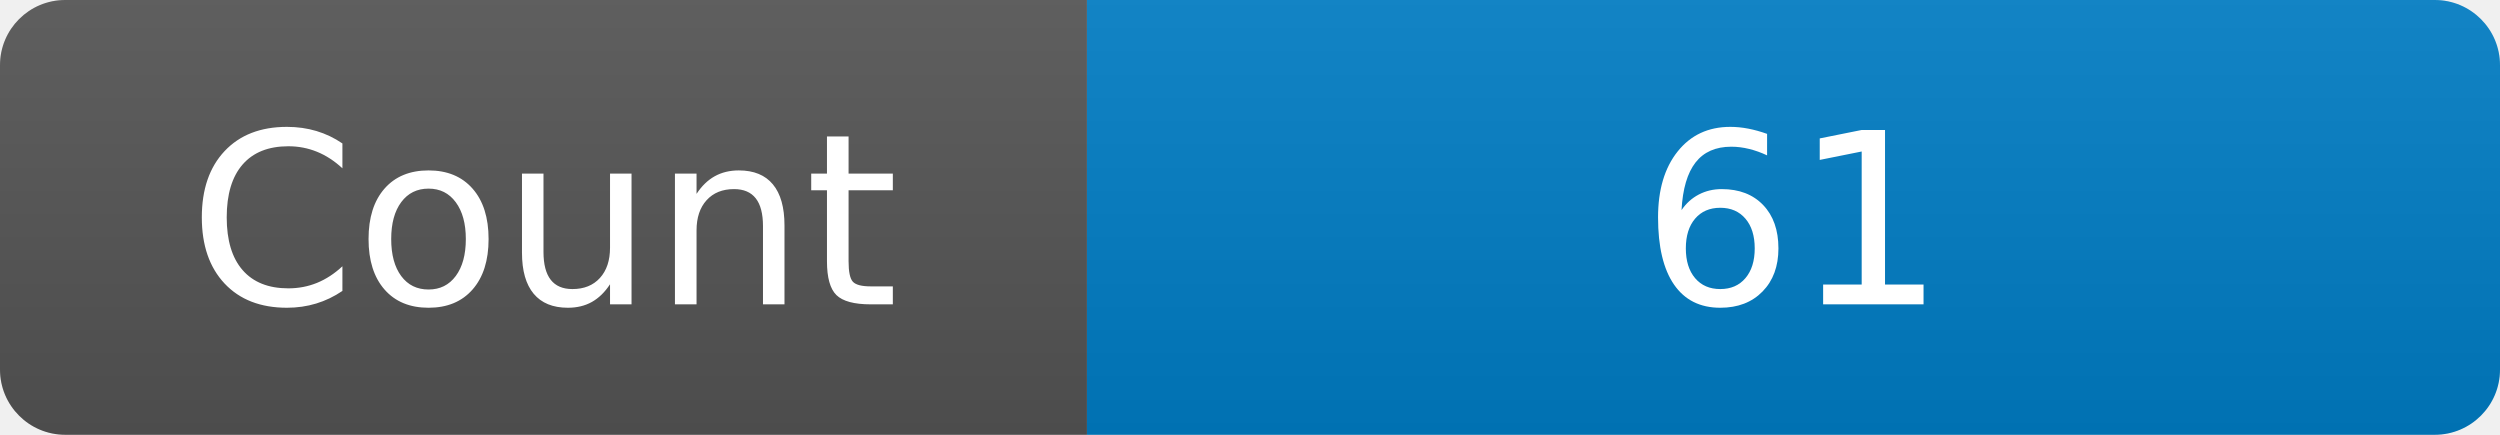
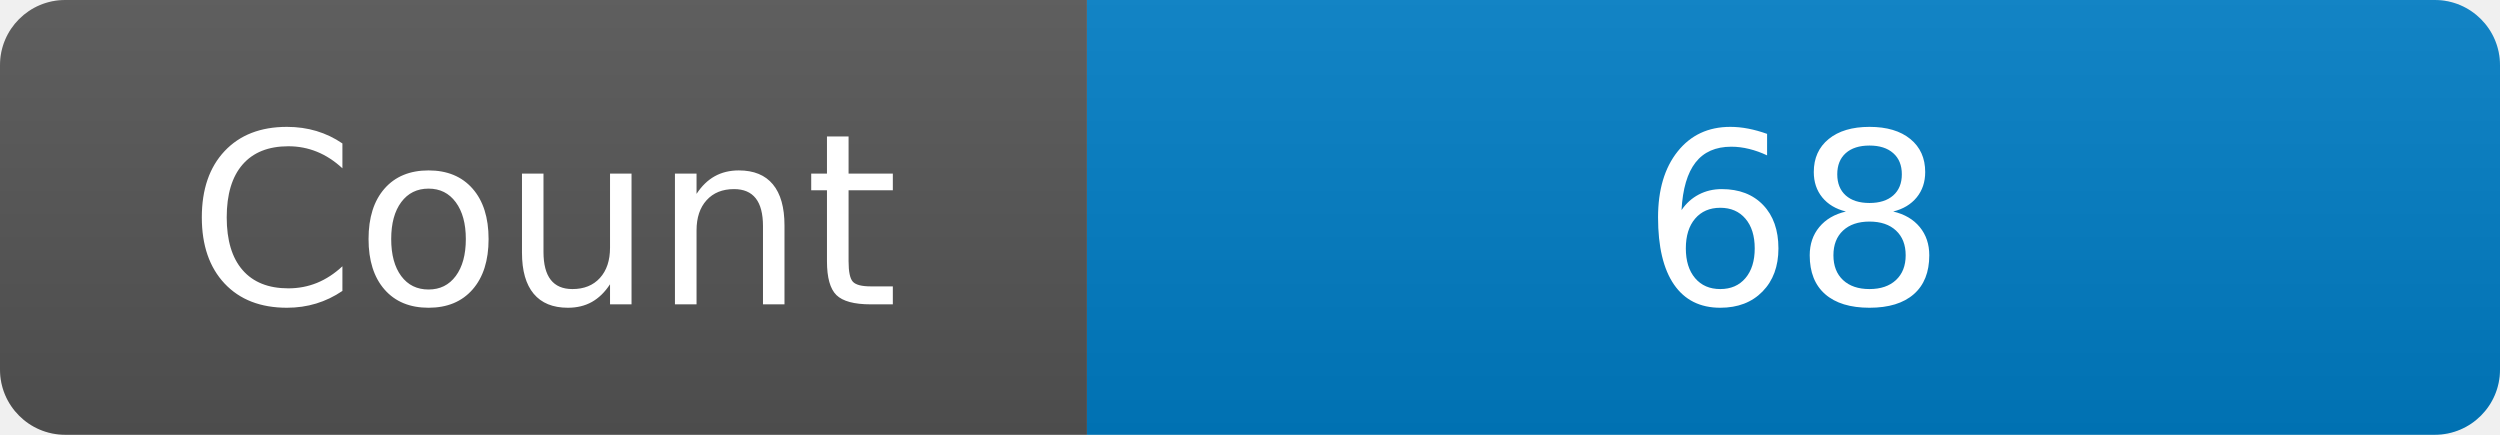
<svg xmlns="http://www.w3.org/2000/svg" width="115" height="20" role="img" aria-label="Maintained?: yes">
  <linearGradient id="s" x2="0" y2="100%">
    <stop offset="0" stop-color="#bbb" stop-opacity=".1" />
    <stop offset="1" stop-opacity=".1" />
  </linearGradient>
  <clipPath id="r">
    <rect width="115" height="20" rx="3" fill="#fff" />
  </clipPath>
  <g clip-path="url(#r)">
    <rect width="50" height="20" fill="#555" />
    <rect x="50" width="160" height="20" fill="#007ec6" />
    <rect width="115" height="20" fill="url(#s)" />
  </g>
  <g fill="#fff" text-anchor="middle" font-family="Verdana,Geneva,DejaVu Sans,sans-serif" font-size="110">
    <text x="250" y="140" transform="scale(.1)" fill="#fff">Count</text>
-     <text x="825" y="140" transform="scale(.1)" fill="#fff">61</text>
+     <text x="825" y="140" transform="scale(.1)" fill="#fff">68</text>
  </g>
</svg>
